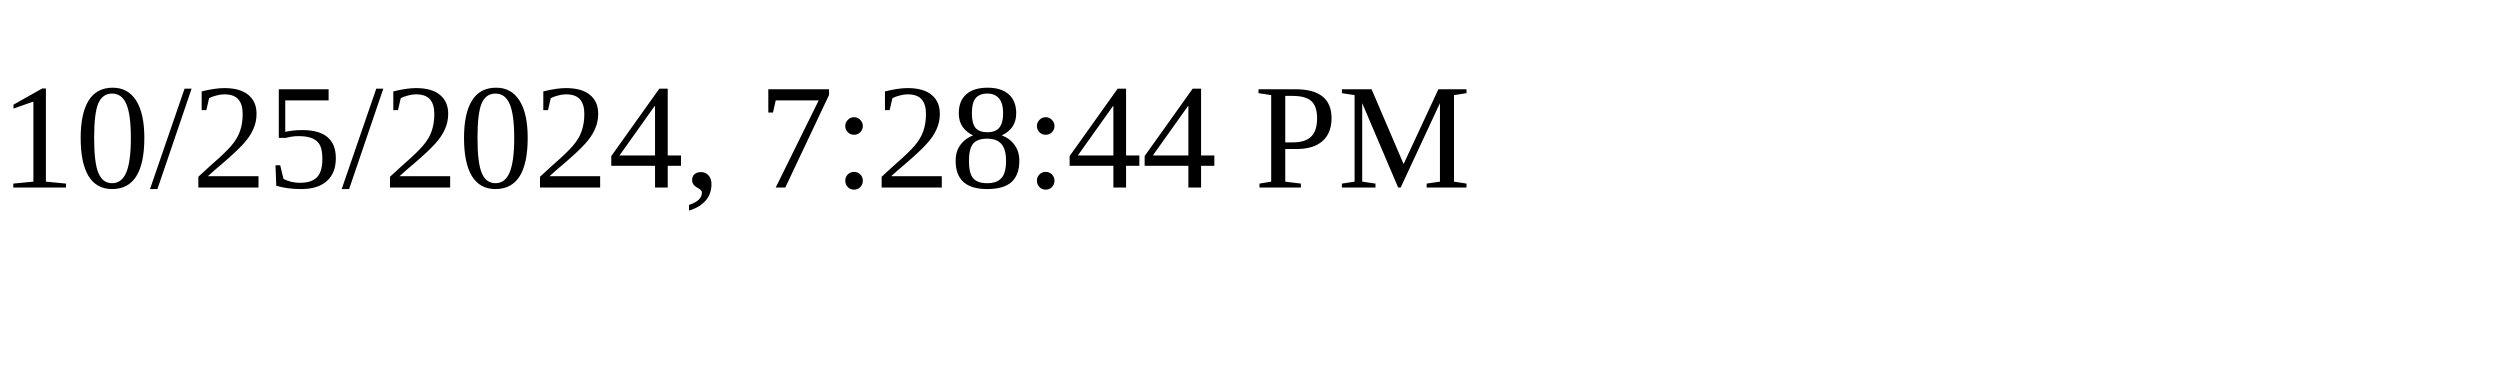
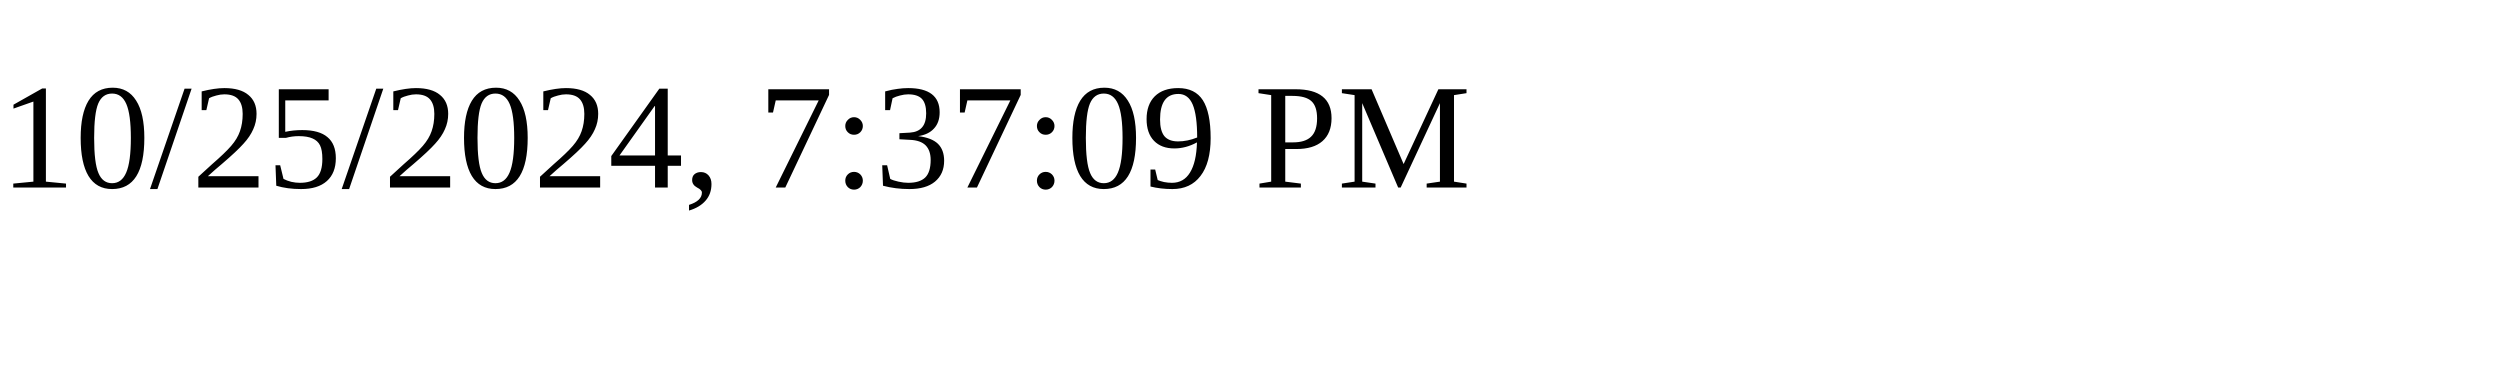
<svg xmlns="http://www.w3.org/2000/svg" height="30" width="200">
-   <text x="0" y="15">10/25/2024, 7:28:44 PM</text>
+   <text x="0" y="15">10/25/2024, 7:37:09 PM</text>
</svg>
